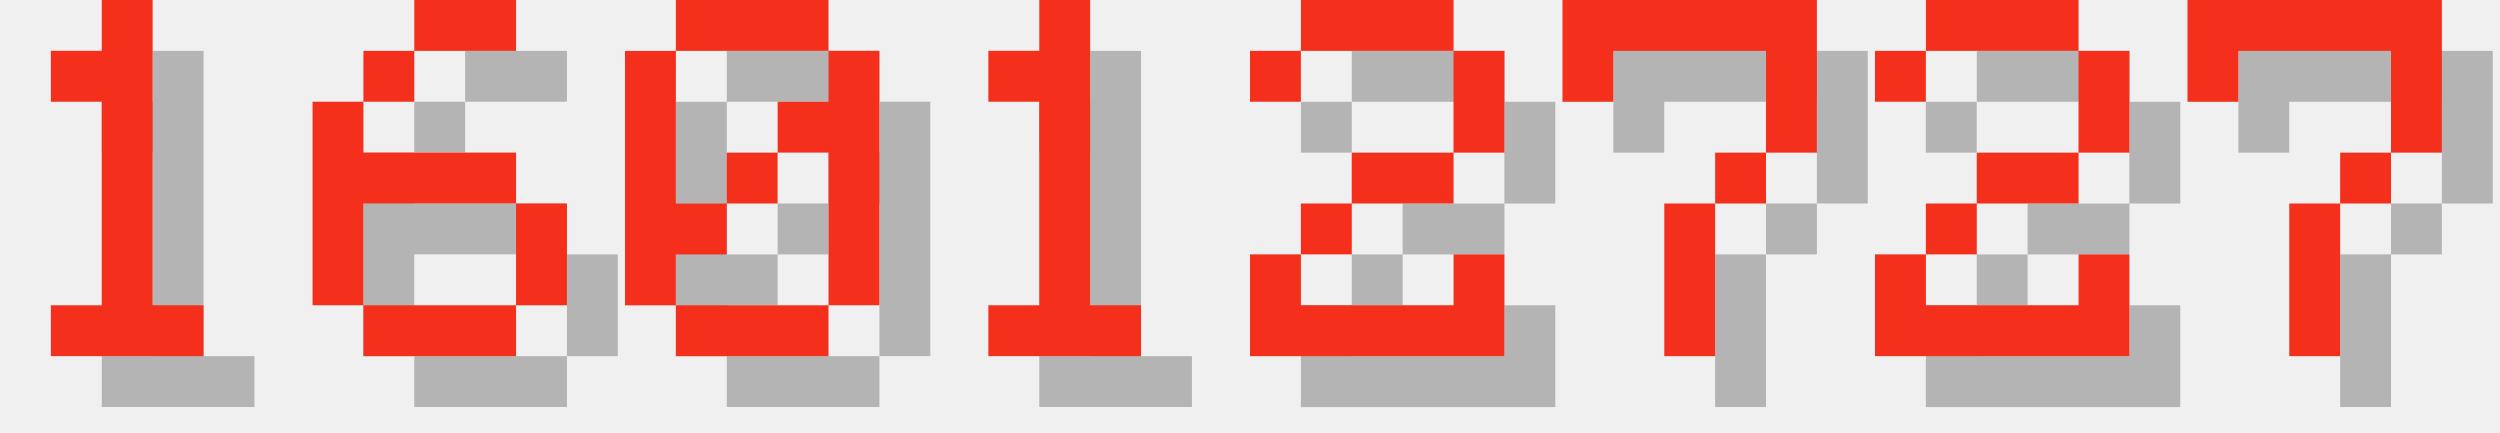
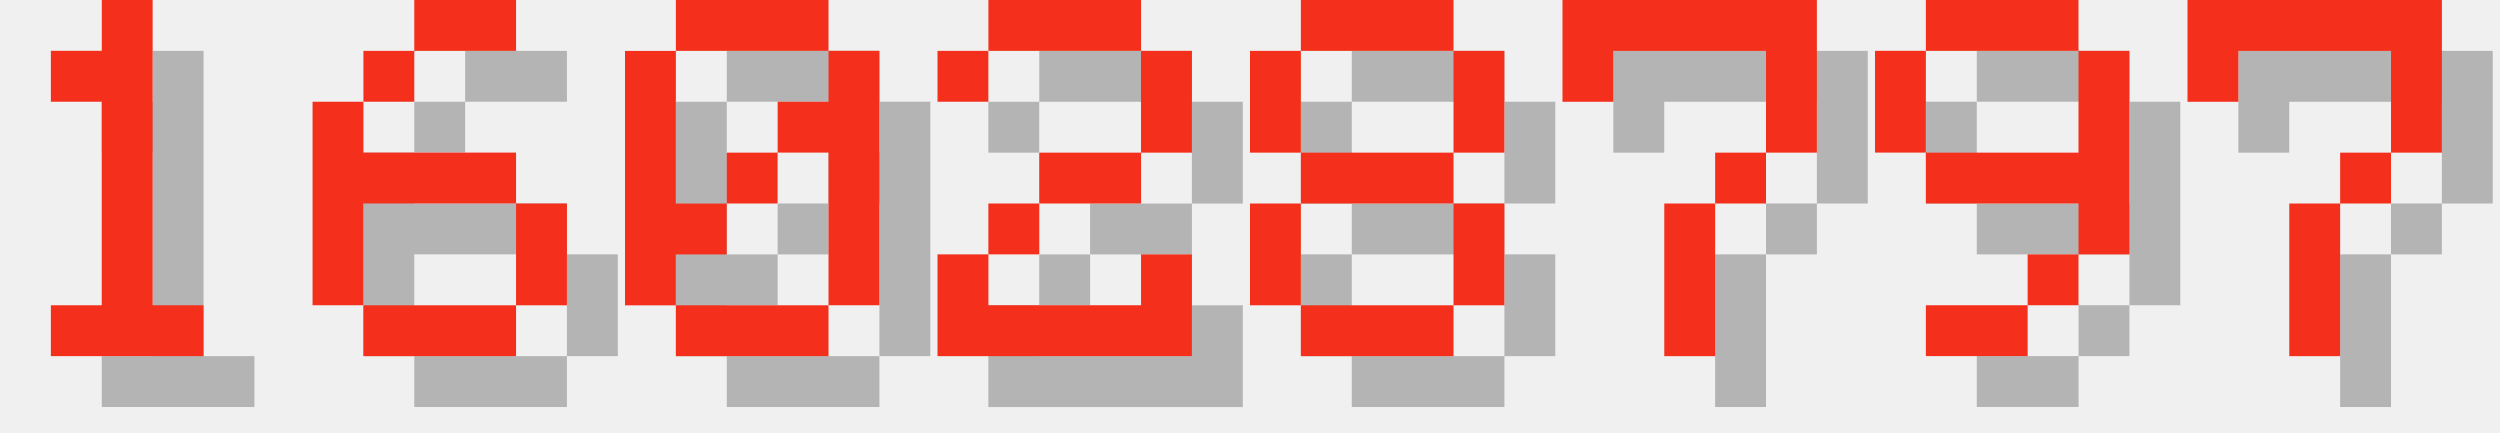
<svg xmlns="http://www.w3.org/2000/svg" version="1.1" width="208.0" height="36">
  <style>
        .text-foreground {
            fill: #F4301C;
        }
        .text-shadow {
            fill: #000000;
            fill-opacity: 0.25;
        }
    </style>
  <g class="digit" id="digit_1" transform="translate(0.0, 0), scale(4)">
    <path id="digit_1_shadow" class="text-shadow" d="m2.117 2.117v1.058h1.058v4.233h-1.058v1.058h3.175v-1.058h-1.058v-6.35h-1.058v1.058h-1.058z" fill-opacity=".5" style="paint-order:stroke fill markers" />
    <path id="digit_1_fg" class="text-foreground" d="m1.058 1.058v1.058h1.058v4.233h-1.058v1.058h3.175v-1.058h-1.058v-6.35h-1.058v1.058h-1.058z" fill="#fff" style="paint-order:stroke fill markers" />
  </g>
  <g class="digit" id="digit_6" transform="translate(26.0, 0), scale(4)">
    <path id="digit_6_shadow" class="text-shadow" d="m3.175 1.058v1.058h2.117v-1.058h-2.117zm0 1.058h-1.058v1.058h1.058v-1.058zm-1.058 1.058h-1.058v4.233h1.058v-2.117h3.175v-1.058h-3.175v-1.058zm3.175 2.117v2.117h1.058v-2.117h-1.058zm0 2.117h-3.175v1.058h3.175v-1.058z" fill-opacity=".5" style="paint-order:stroke fill markers" />
    <path id="digit_6_fg" class="text-foreground" d="m2.117 0v1.058h2.117v-1.058h-2.117zm0 1.058h-1.058v1.058h1.058v-1.058zm-1.058 1.058h-1.058v4.233h1.058v-2.117h3.175v-1.058h-3.175v-1.058zm3.175 2.117v2.117h1.058v-2.117h-1.058zm0 2.117h-3.175v1.058h3.175v-1.058z" fill="#fff" style="paint-order:stroke fill markers" />
  </g>
  <g class="digit" id="digit_0" transform="translate(52.0, 0), scale(4)">
    <path id="digit_0_shadow" class="text-shadow" d="m2.117 1.058v1.058h3.175v-1.058h-3.175zm3.175 1.058v1.058h-1.058v1.058h1.058v3.175h1.058v-5.292h-1.058zm0 5.292h-3.175v1.058h3.175v-1.058zm-3.175 0v-1.058h1.058v-1.058h-1.058v-3.175h-1.058v5.292h1.058zm1.058-2.117h1.058v-1.058h-1.058v1.058z" fill-opacity=".5" style="paint-order:stroke fill markers" />
    <path id="digit_0_fg" class="text-foreground" d="m1.058 0v1.058h3.175v-1.058h-3.175zm3.175 1.058v1.058h-1.058v1.058h1.058v3.175h1.058v-5.292h-1.058zm0 5.292h-3.175v1.058h3.175v-1.058zm-3.175 0v-1.058h1.058v-1.058h-1.058v-3.175h-1.058v5.292h1.058zm1.058-2.117h1.058v-1.058h-1.058v1.058z" fill="#fff" style="paint-order:stroke fill markers" />
  </g>
-   <g class="digit" id="digit_1" transform="translate(78.0, 0), scale(4)">
-     <path id="digit_1_shadow" class="text-shadow" d="m2.117 2.117v1.058h1.058v4.233h-1.058v1.058h3.175v-1.058h-1.058v-6.35h-1.058v1.058h-1.058z" fill-opacity=".5" style="paint-order:stroke fill markers" />
-     <path id="digit_1_fg" class="text-foreground" d="m1.058 1.058v1.058h1.058v4.233h-1.058v1.058h3.175v-1.058h-1.058v-6.35h-1.058v1.058h-1.058z" fill="#fff" style="paint-order:stroke fill markers" />
-   </g>
-   <g class="digit" id="digit_2" transform="translate(104.0, 0), scale(4)">
+   <g class="digit" id="digit_2" transform="translate(78.0, 0), scale(4)">
    <path id="digit_2_shadow" class="text-shadow" d="m1.058 2.117v1.058h1.058v-1.058h3.175v2.117h-2.117v1.058h-1.058v1.058h-1.058v2.117h5.292v-2.117h-1.058v1.058h-3.175v-1.058h1.058v-1.058h2.117v-1.058h1.058v-2.117h-1.058v-1.058h-3.175v1.058h-1.058z" fill-opacity=".5" style="paint-order:stroke fill markers" />
    <path id="digit_2_fg" class="text-foreground" d="m0 1.058v1.058h1.058v-1.058h3.175v2.117h-2.117v1.058h-1.058v1.058h-1.058v2.117h5.292v-2.117h-1.058v1.058h-3.175v-1.058h1.058v-1.058h2.117v-1.058h1.058v-2.117h-1.058v-1.058h-3.175v1.058h-1.058z" fill="#fff" style="paint-order:stroke fill markers" />
+   </g>
+   <g class="digit" id="digit_8" transform="translate(104.0, 0), scale(4)">
+     <path id="digit_8_shadow" class="text-shadow" d="m2.117 1.058v1.058h3.175v-1.058h-3.175zm3.175 1.058v2.117h1.058v-2.117h-1.058zm0 2.117h-3.175v1.058h3.175v-1.058zm0 1.058v2.117h1.058v-2.117h-1.058zm0 2.117h-3.175v1.058h3.175v-1.058zm-3.175 0v-2.117h-1.058v2.117h1.058zm0-3.175v-2.117h-1.058v2.117h1.058z" fill-opacity=".5" style="paint-order:stroke fill markers" />
+     <path id="digit_8_fg" class="text-foreground" d="m1.058 0v1.058h3.175v-1.058h-3.175zm3.175 1.058v2.117h1.058v-2.117h-1.058zm0 2.117h-3.175v1.058h3.175v-1.058zm0 1.058v2.117h1.058v-2.117h-1.058zm0 2.117h-3.175v1.058h3.175v-1.058zm-3.175 0v-2.117h-1.058v2.117h1.058zm0-3.175v-2.117h-1.058v2.117h1.058z" fill="#fff" style="paint-order:stroke fill markers" />
  </g>
  <g class="digit" id="digit_7" transform="translate(130.0, 0), scale(4)">
    <path id="digit_7_shadow" class="text-shadow" d="m1.058 1.058 2e-6 2.117h1.058v-1.058h3.175v1.058l2e-7 1.058h-1.058v1.058h-1.058l4e-7 3.175 1.058 1e-7v-3.175h1.058v-1.058h1.058l5e-7 -1.058v-2.117z" fill-opacity=".5" style="paint-order:stroke fill markers" />
    <path id="digit_7_fg" class="text-foreground" d="m0 0 2e-6 2.117h1.058v-1.058h3.175v1.058l2e-7 1.058h-1.058v1.058h-1.058l4e-7 3.175 1.058 1e-7v-3.175h1.058v-1.058h1.058l5e-7 -1.058v-2.117z" fill="#fff" style="paint-order:stroke fill markers" />
  </g>
-   <g class="digit" id="digit_2" transform="translate(156.0, 0), scale(4)">
-     <path id="digit_2_shadow" class="text-shadow" d="m1.058 2.117v1.058h1.058v-1.058h3.175v2.117h-2.117v1.058h-1.058v1.058h-1.058v2.117h5.292v-2.117h-1.058v1.058h-3.175v-1.058h1.058v-1.058h2.117v-1.058h1.058v-2.117h-1.058v-1.058h-3.175v1.058h-1.058z" fill-opacity=".5" style="paint-order:stroke fill markers" />
-     <path id="digit_2_fg" class="text-foreground" d="m0 1.058v1.058h1.058v-1.058h3.175v2.117h-2.117v1.058h-1.058v1.058h-1.058v2.117h5.292v-2.117h-1.058v1.058h-3.175v-1.058h1.058v-1.058h2.117v-1.058h1.058v-2.117h-1.058v-1.058h-3.175v1.058h-1.058z" fill="#fff" style="paint-order:stroke fill markers" />
+   <g class="digit" id="digit_9" transform="translate(156.0, 0), scale(4)">
+     <path id="digit_9_shadow" class="text-shadow" d="m2.117 1.058v1.058h3.175v-1.058h-3.175zm3.175 1.058v2.117h-3.175v1.058h3.175v1.058h1.058v-4.233h-1.058zm0 4.233h-1.058v1.058h1.058v-1.058zm-1.058 1.058h-2.117v1.058h2.117v-1.058zm-2.117-3.175v-2.117h-1.058v2.117h1.058z" fill-opacity=".5" style="paint-order:stroke fill markers" />
+     <path id="digit_9_fg" class="text-foreground" d="m1.058 0v1.058h3.175v-1.058h-3.175zm3.175 1.058v2.117h-3.175v1.058h3.175v1.058h1.058v-4.233h-1.058zm0 4.233h-1.058v1.058h1.058v-1.058zm-1.058 1.058h-2.117v1.058h2.117v-1.058zm-2.117-3.175v-2.117h-1.058v2.117h1.058z" fill="#fff" style="paint-order:stroke fill markers" />
  </g>
  <g class="digit" id="digit_7" transform="translate(182.0, 0), scale(4)">
    <path id="digit_7_shadow" class="text-shadow" d="m1.058 1.058 2e-6 2.117h1.058v-1.058h3.175v1.058l2e-7 1.058h-1.058v1.058h-1.058l4e-7 3.175 1.058 1e-7v-3.175h1.058v-1.058h1.058l5e-7 -1.058v-2.117z" fill-opacity=".5" style="paint-order:stroke fill markers" />
    <path id="digit_7_fg" class="text-foreground" d="m0 0 2e-6 2.117h1.058v-1.058h3.175v1.058l2e-7 1.058h-1.058v1.058h-1.058l4e-7 3.175 1.058 1e-7v-3.175h1.058v-1.058h1.058l5e-7 -1.058v-2.117z" fill="#fff" style="paint-order:stroke fill markers" />
  </g>
</svg>
